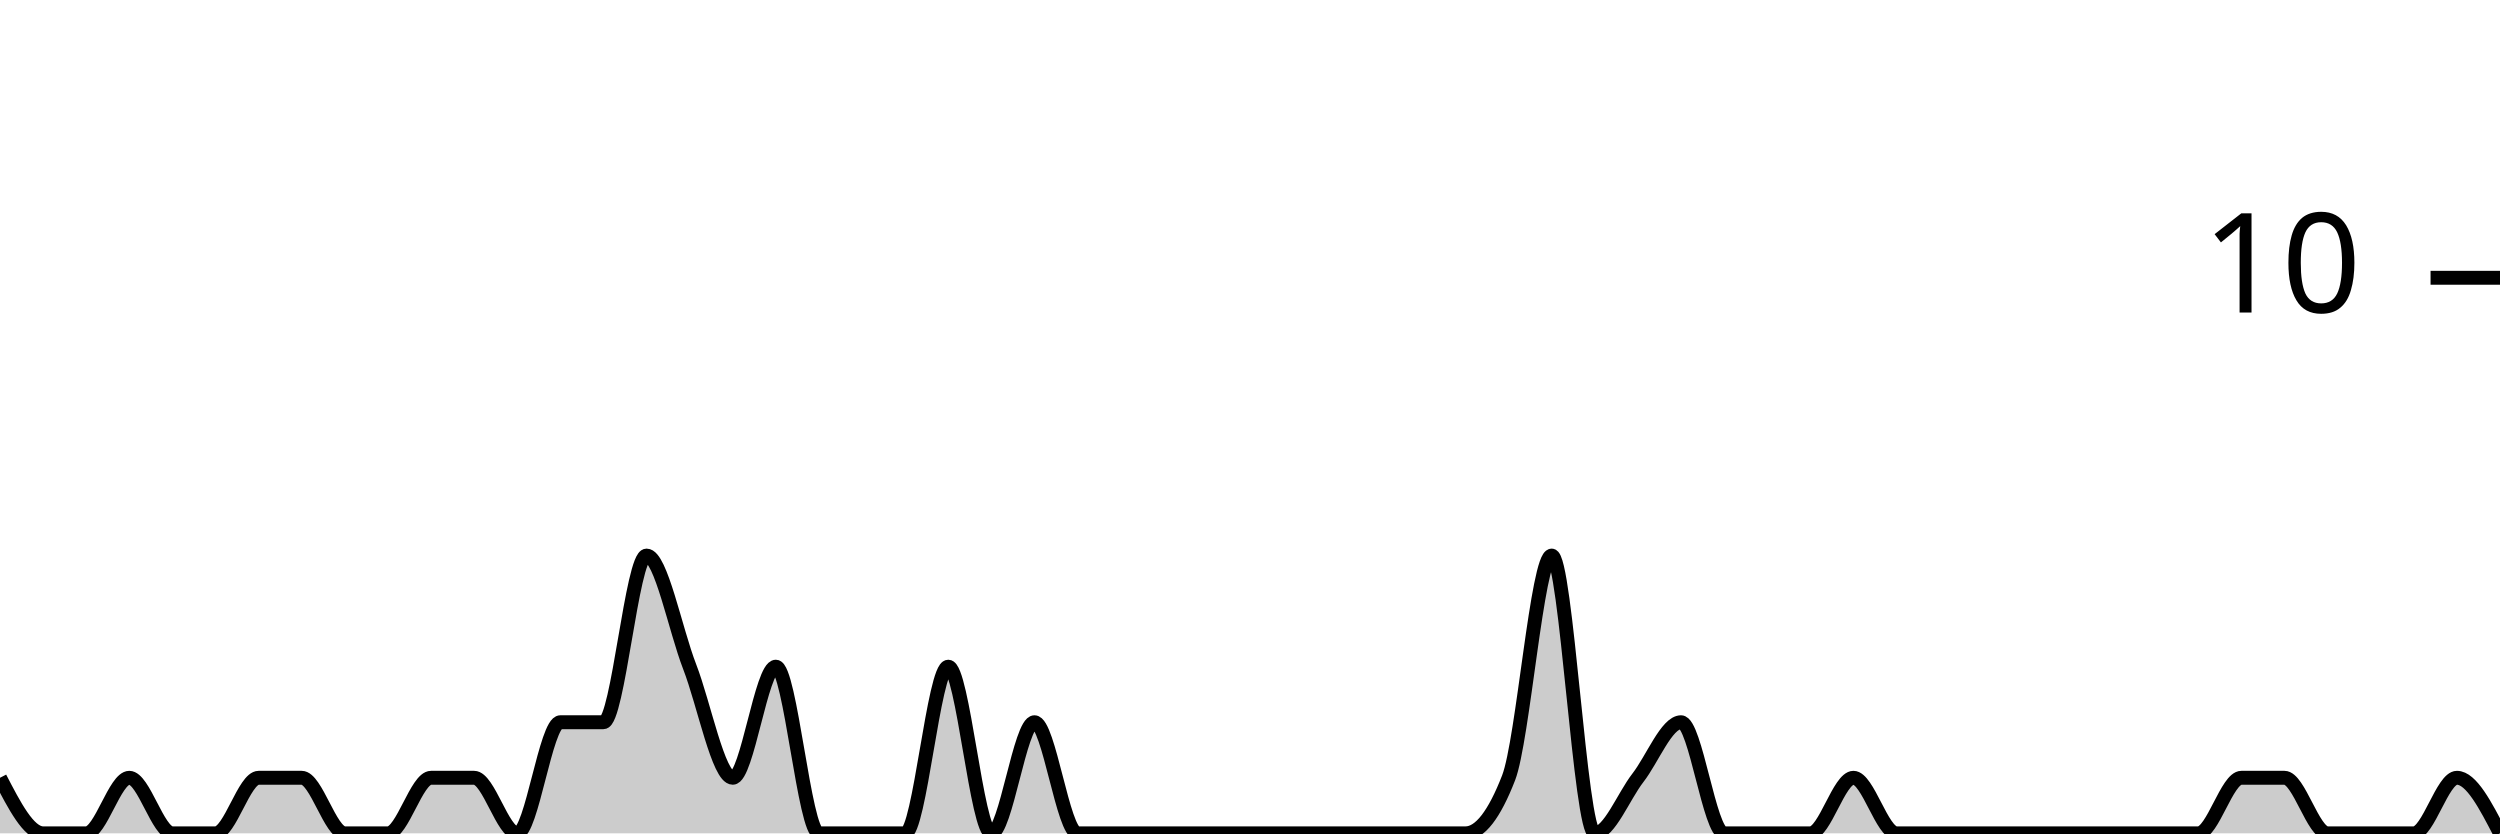
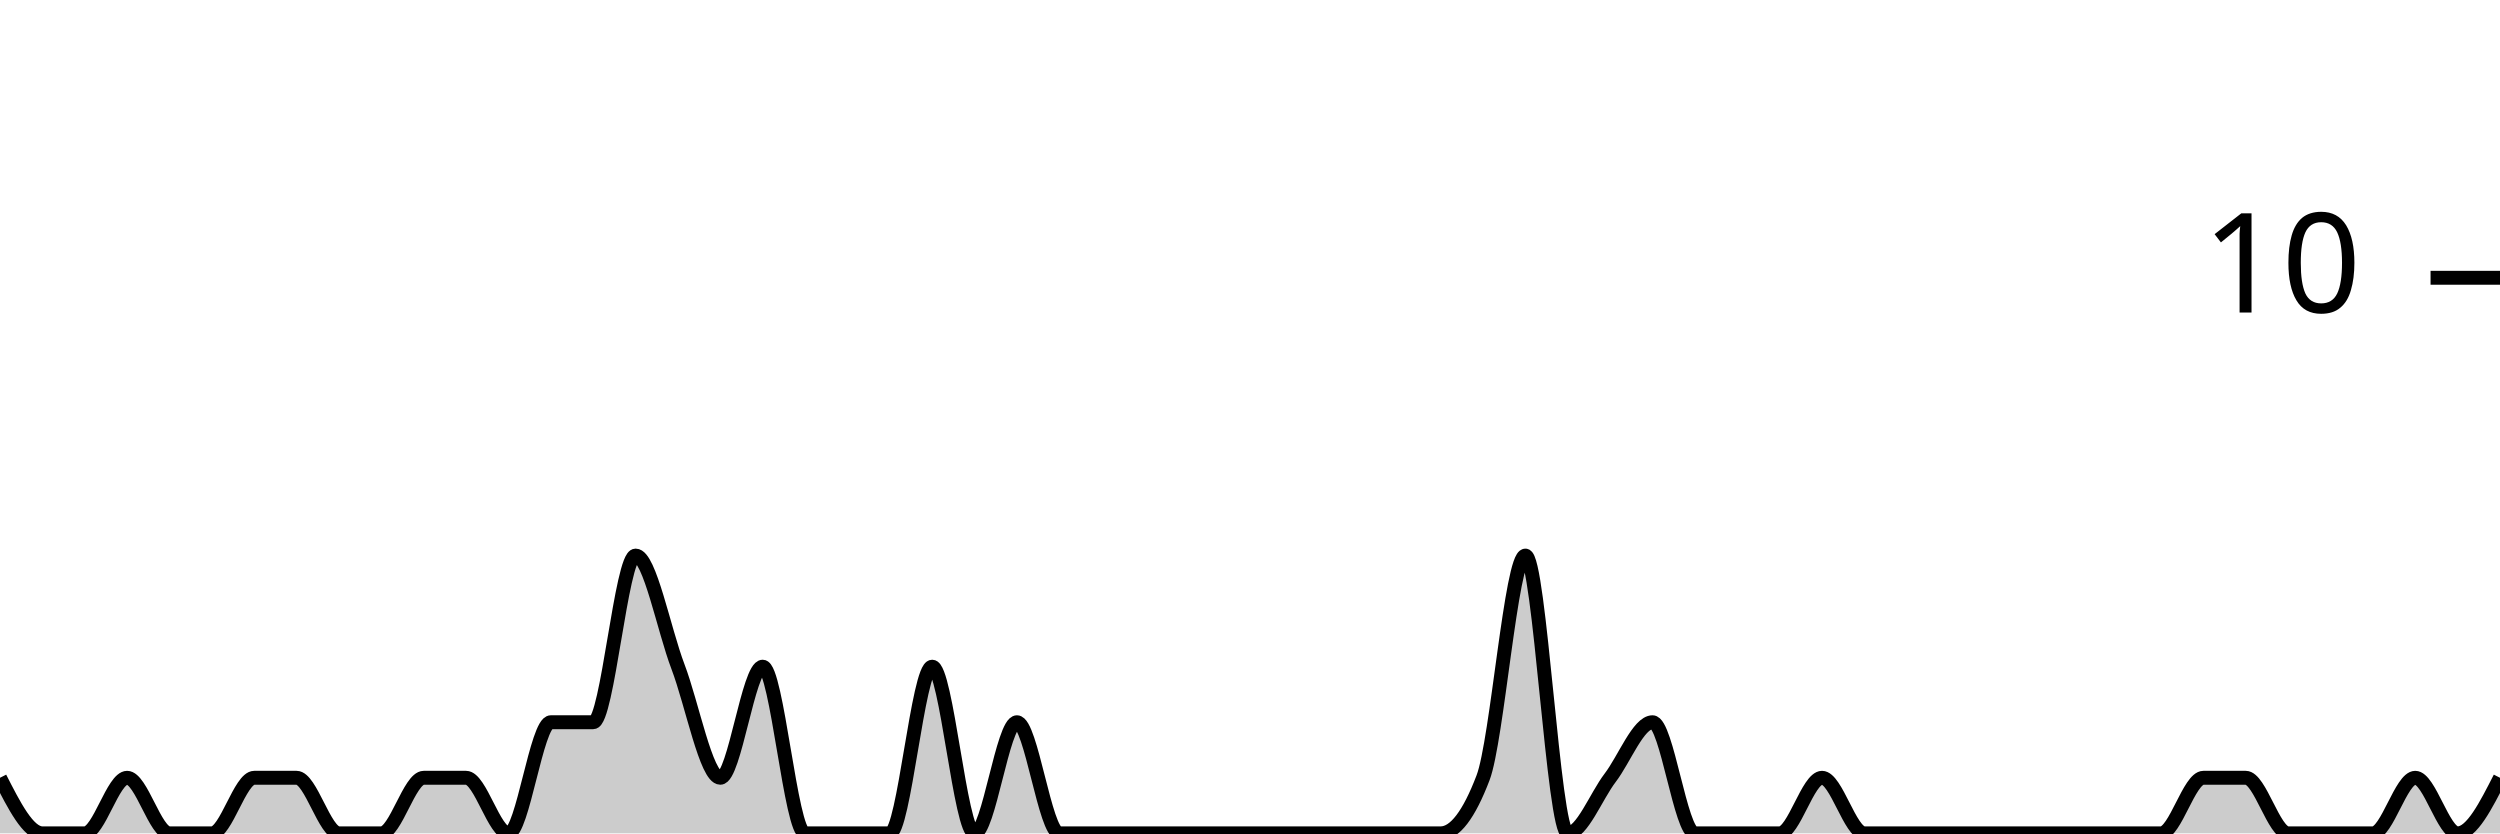
<svg xmlns="http://www.w3.org/2000/svg" viewBox="0 0 180 60">
  <g transform="translate(0,20)">
-     <path class="area" fill="rgba(0, 0, 0, 0.2)" d="M0,36C1.034,38,2.069,40,3.103,40C4.138,40,5.172,40,6.207,40C7.241,40,8.276,36,9.31,36C10.345,36,11.379,40,12.414,40C13.448,40,14.483,40,15.517,40C16.552,40,17.586,36,18.621,36C19.655,36,20.69,36,21.724,36C22.759,36,23.793,40,24.828,40C25.862,40,26.897,40,27.931,40C28.966,40,30,36,31.034,36C32.069,36,33.103,36,34.138,36C35.172,36,36.207,40,37.241,40C38.276,40,39.31,32,40.345,32C41.379,32,42.414,32,43.448,32C44.483,32,45.517,20,46.552,20C47.586,20,48.621,25.333,49.655,28C50.69,30.667,51.724,36,52.759,36C53.793,36,54.828,28,55.862,28C56.897,28,57.931,40,58.966,40C60,40,61.034,40,62.069,40C63.103,40,64.138,40,65.172,40C66.207,40,67.241,28,68.276,28C69.31,28,70.345,40,71.379,40C72.414,40,73.448,32,74.483,32C75.517,32,76.552,40,77.586,40C78.621,40,79.655,40,80.69,40C81.724,40,82.759,40,83.793,40C84.828,40,85.862,40,86.897,40C87.931,40,88.966,40,90,40C91.034,40,92.069,40,93.103,40C94.138,40,95.172,40,96.207,40C97.241,40,98.276,40,99.31,40C100.345,40,101.379,40,102.414,40C103.448,40,104.483,40,105.517,40C106.552,40,107.586,38.667,108.621,36C109.655,33.333,110.69,20,111.724,20C112.759,20,113.793,40,114.828,40C115.862,40,116.897,37.333,117.931,36C118.966,34.667,120,32,121.034,32C122.069,32,123.103,40,124.138,40C125.172,40,126.207,40,127.241,40C128.276,40,129.31,40,130.345,40C131.379,40,132.414,36,133.448,36C134.483,36,135.517,40,136.552,40C137.586,40,138.621,40,139.655,40C140.69,40,141.724,40,142.759,40C143.793,40,144.828,40,145.862,40C146.897,40,147.931,40,148.966,40C150,40,151.034,40,152.069,40C153.103,40,154.138,40,155.172,40C156.207,40,157.241,40,158.276,40C159.31,40,160.345,36,161.379,36C162.414,36,163.448,36,164.483,36C165.517,36,166.552,40,167.586,40C168.621,40,169.655,40,170.69,40C171.724,40,172.759,40,173.793,40C174.828,40,175.862,36,176.897,36C177.931,36,178.966,38,180,40L180,40C178.966,40,177.931,40,176.897,40C175.862,40,174.828,40,173.793,40C172.759,40,171.724,40,170.69,40C169.655,40,168.621,40,167.586,40C166.552,40,165.517,40,164.483,40C163.448,40,162.414,40,161.379,40C160.345,40,159.31,40,158.276,40C157.241,40,156.207,40,155.172,40C154.138,40,153.103,40,152.069,40C151.034,40,150,40,148.966,40C147.931,40,146.897,40,145.862,40C144.828,40,143.793,40,142.759,40C141.724,40,140.69,40,139.655,40C138.621,40,137.586,40,136.552,40C135.517,40,134.483,40,133.448,40C132.414,40,131.379,40,130.345,40C129.31,40,128.276,40,127.241,40C126.207,40,125.172,40,124.138,40C123.103,40,122.069,40,121.034,40C120,40,118.966,40,117.931,40C116.897,40,115.862,40,114.828,40C113.793,40,112.759,40,111.724,40C110.69,40,109.655,40,108.621,40C107.586,40,106.552,40,105.517,40C104.483,40,103.448,40,102.414,40C101.379,40,100.345,40,99.31,40C98.276,40,97.241,40,96.207,40C95.172,40,94.138,40,93.103,40C92.069,40,91.034,40,90,40C88.966,40,87.931,40,86.897,40C85.862,40,84.828,40,83.793,40C82.759,40,81.724,40,80.69,40C79.655,40,78.621,40,77.586,40C76.552,40,75.517,40,74.483,40C73.448,40,72.414,40,71.379,40C70.345,40,69.31,40,68.276,40C67.241,40,66.207,40,65.172,40C64.138,40,63.103,40,62.069,40C61.034,40,60,40,58.966,40C57.931,40,56.897,40,55.862,40C54.828,40,53.793,40,52.759,40C51.724,40,50.69,40,49.655,40C48.621,40,47.586,40,46.552,40C45.517,40,44.483,40,43.448,40C42.414,40,41.379,40,40.345,40C39.31,40,38.276,40,37.241,40C36.207,40,35.172,40,34.138,40C33.103,40,32.069,40,31.034,40C30,40,28.966,40,27.931,40C26.897,40,25.862,40,24.828,40C23.793,40,22.759,40,21.724,40C20.69,40,19.655,40,18.621,40C17.586,40,16.552,40,15.517,40C14.483,40,13.448,40,12.414,40C11.379,40,10.345,40,9.31,40C8.276,40,7.241,40,6.207,40C5.172,40,4.138,40,3.103,40C2.069,40,1.034,40,0,40Z" />
-     <path class="line" stroke="black" fill="none" d="M0,36C1.034,38,2.069,40,3.103,40C4.138,40,5.172,40,6.207,40C7.241,40,8.276,36,9.31,36C10.345,36,11.379,40,12.414,40C13.448,40,14.483,40,15.517,40C16.552,40,17.586,36,18.621,36C19.655,36,20.69,36,21.724,36C22.759,36,23.793,40,24.828,40C25.862,40,26.897,40,27.931,40C28.966,40,30,36,31.034,36C32.069,36,33.103,36,34.138,36C35.172,36,36.207,40,37.241,40C38.276,40,39.31,32,40.345,32C41.379,32,42.414,32,43.448,32C44.483,32,45.517,20,46.552,20C47.586,20,48.621,25.333,49.655,28C50.69,30.667,51.724,36,52.759,36C53.793,36,54.828,28,55.862,28C56.897,28,57.931,40,58.966,40C60,40,61.034,40,62.069,40C63.103,40,64.138,40,65.172,40C66.207,40,67.241,28,68.276,28C69.31,28,70.345,40,71.379,40C72.414,40,73.448,32,74.483,32C75.517,32,76.552,40,77.586,40C78.621,40,79.655,40,80.69,40C81.724,40,82.759,40,83.793,40C84.828,40,85.862,40,86.897,40C87.931,40,88.966,40,90,40C91.034,40,92.069,40,93.103,40C94.138,40,95.172,40,96.207,40C97.241,40,98.276,40,99.31,40C100.345,40,101.379,40,102.414,40C103.448,40,104.483,40,105.517,40C106.552,40,107.586,38.667,108.621,36C109.655,33.333,110.69,20,111.724,20C112.759,20,113.793,40,114.828,40C115.862,40,116.897,37.333,117.931,36C118.966,34.667,120,32,121.034,32C122.069,32,123.103,40,124.138,40C125.172,40,126.207,40,127.241,40C128.276,40,129.31,40,130.345,40C131.379,40,132.414,36,133.448,36C134.483,36,135.517,40,136.552,40C137.586,40,138.621,40,139.655,40C140.69,40,141.724,40,142.759,40C143.793,40,144.828,40,145.862,40C146.897,40,147.931,40,148.966,40C150,40,151.034,40,152.069,40C153.103,40,154.138,40,155.172,40C156.207,40,157.241,40,158.276,40C159.31,40,160.345,36,161.379,36C162.414,36,163.448,36,164.483,36C165.517,36,166.552,40,167.586,40C168.621,40,169.655,40,170.69,40C171.724,40,172.759,40,173.793,40C174.828,40,175.862,36,176.897,36C177.931,36,178.966,38,180,40" />
+     <path class="area" fill="rgba(0, 0, 0, 0.2)" d="M0,36C1.017,38,2.034,40,3.051,40C4.068,40,5.085,40,6.102,40C7.119,40,8.136,36,9.153,36C10.169,36,11.186,40,12.203,40C13.22,40,14.237,40,15.254,40C16.271,40,17.288,36,18.305,36C19.322,36,20.339,36,21.356,36C22.373,36,23.39,40,24.407,40C25.424,40,26.441,40,27.458,40C28.475,40,29.492,36,30.508,36C31.525,36,32.542,36,33.559,36C34.576,36,35.593,40,36.61,40C37.627,40,38.644,32,39.661,32C40.678,32,41.695,32,42.712,32C43.729,32,44.746,20,45.763,20C46.78,20,47.797,25.333,48.814,28C49.831,30.667,50.847,36,51.864,36C52.881,36,53.898,28,54.915,28C55.932,28,56.949,40,57.966,40C58.983,40,60,40,61.017,40C62.034,40,63.051,40,64.068,40C65.085,40,66.102,28,67.119,28C68.136,28,69.153,40,70.169,40C71.186,40,72.203,32,73.22,32C74.237,32,75.254,40,76.271,40C77.288,40,78.305,40,79.322,40C80.339,40,81.356,40,82.373,40C83.39,40,84.407,40,85.424,40C86.441,40,87.458,40,88.475,40C89.492,40,90.508,40,91.525,40C92.542,40,93.559,40,94.576,40C95.593,40,96.61,40,97.627,40C98.644,40,99.661,40,100.678,40C101.695,40,102.712,40,103.729,40C104.746,40,105.763,38.667,106.78,36C107.797,33.333,108.814,20,109.831,20C110.847,20,111.864,40,112.881,40C113.898,40,114.915,37.333,115.932,36C116.949,34.667,117.966,32,118.983,32C120,32,121.017,40,122.034,40C123.051,40,124.068,40,125.085,40C126.102,40,127.119,40,128.136,40C129.153,40,130.169,36,131.186,36C132.203,36,133.22,40,134.237,40C135.254,40,136.271,40,137.288,40C138.305,40,139.322,40,140.339,40C141.356,40,142.373,40,143.39,40C144.407,40,145.424,40,146.441,40C147.458,40,148.475,40,149.492,40C150.508,40,151.525,40,152.542,40C153.559,40,154.576,40,155.593,40C156.61,40,157.627,36,158.644,36C159.661,36,160.678,36,161.695,36C162.712,36,163.729,40,164.746,40C165.763,40,166.78,40,167.797,40C168.814,40,169.831,40,170.847,40C171.864,40,172.881,36,173.898,36C174.915,36,175.932,40,176.949,40C177.966,40,178.983,38,180,36L180,40C178.983,40,177.966,40,176.949,40C175.932,40,174.915,40,173.898,40C172.881,40,171.864,40,170.847,40C169.831,40,168.814,40,167.797,40C166.78,40,165.763,40,164.746,40C163.729,40,162.712,40,161.695,40C160.678,40,159.661,40,158.644,40C157.627,40,156.61,40,155.593,40C154.576,40,153.559,40,152.542,40C151.525,40,150.508,40,149.492,40C148.475,40,147.458,40,146.441,40C145.424,40,144.407,40,143.39,40C142.373,40,141.356,40,140.339,40C139.322,40,138.305,40,137.288,40C136.271,40,135.254,40,134.237,40C133.22,40,132.203,40,131.186,40C130.169,40,129.153,40,128.136,40C127.119,40,126.102,40,125.085,40C124.068,40,123.051,40,122.034,40C121.017,40,120,40,118.983,40C117.966,40,116.949,40,115.932,40C114.915,40,113.898,40,112.881,40C111.864,40,110.847,40,109.831,40C108.814,40,107.797,40,106.78,40C105.763,40,104.746,40,103.729,40C102.712,40,101.695,40,100.678,40C99.661,40,98.644,40,97.627,40C96.61,40,95.593,40,94.576,40C93.559,40,92.542,40,91.525,40C90.508,40,89.492,40,88.475,40C87.458,40,86.441,40,85.424,40C84.407,40,83.39,40,82.373,40C81.356,40,80.339,40,79.322,40C78.305,40,77.288,40,76.271,40C75.254,40,74.237,40,73.22,40C72.203,40,71.186,40,70.169,40C69.153,40,68.136,40,67.119,40C66.102,40,65.085,40,64.068,40C63.051,40,62.034,40,61.017,40C60,40,58.983,40,57.966,40C56.949,40,55.932,40,54.915,40C53.898,40,52.881,40,51.864,40C50.847,40,49.831,40,48.814,40C47.797,40,46.78,40,45.763,40C44.746,40,43.729,40,42.712,40C41.695,40,40.678,40,39.661,40C38.644,40,37.627,40,36.61,40C35.593,40,34.576,40,33.559,40C32.542,40,31.525,40,30.508,40C29.492,40,28.475,40,27.458,40C26.441,40,25.424,40,24.407,40C23.39,40,22.373,40,21.356,40C20.339,40,19.322,40,18.305,40C17.288,40,16.271,40,15.254,40C14.237,40,13.22,40,12.203,40C11.186,40,10.169,40,9.153,40C8.136,40,7.119,40,6.102,40C5.085,40,4.068,40,3.051,40C2.034,40,1.017,40,0,40Z" />
+     <path class="line" stroke="black" fill="none" d="M0,36C1.017,38,2.034,40,3.051,40C4.068,40,5.085,40,6.102,40C7.119,40,8.136,36,9.153,36C10.169,36,11.186,40,12.203,40C13.22,40,14.237,40,15.254,40C16.271,40,17.288,36,18.305,36C19.322,36,20.339,36,21.356,36C22.373,36,23.39,40,24.407,40C25.424,40,26.441,40,27.458,40C28.475,40,29.492,36,30.508,36C31.525,36,32.542,36,33.559,36C34.576,36,35.593,40,36.61,40C37.627,40,38.644,32,39.661,32C40.678,32,41.695,32,42.712,32C43.729,32,44.746,20,45.763,20C46.78,20,47.797,25.333,48.814,28C49.831,30.667,50.847,36,51.864,36C52.881,36,53.898,28,54.915,28C55.932,28,56.949,40,57.966,40C58.983,40,60,40,61.017,40C62.034,40,63.051,40,64.068,40C65.085,40,66.102,28,67.119,28C68.136,28,69.153,40,70.169,40C71.186,40,72.203,32,73.22,32C74.237,32,75.254,40,76.271,40C77.288,40,78.305,40,79.322,40C80.339,40,81.356,40,82.373,40C83.39,40,84.407,40,85.424,40C86.441,40,87.458,40,88.475,40C89.492,40,90.508,40,91.525,40C92.542,40,93.559,40,94.576,40C95.593,40,96.61,40,97.627,40C98.644,40,99.661,40,100.678,40C101.695,40,102.712,40,103.729,40C104.746,40,105.763,38.667,106.78,36C107.797,33.333,108.814,20,109.831,20C110.847,20,111.864,40,112.881,40C113.898,40,114.915,37.333,115.932,36C116.949,34.667,117.966,32,118.983,32C120,32,121.017,40,122.034,40C123.051,40,124.068,40,125.085,40C126.102,40,127.119,40,128.136,40C129.153,40,130.169,36,131.186,36C132.203,36,133.22,40,134.237,40C135.254,40,136.271,40,137.288,40C138.305,40,139.322,40,140.339,40C141.356,40,142.373,40,143.39,40C144.407,40,145.424,40,146.441,40C147.458,40,148.475,40,149.492,40C150.508,40,151.525,40,152.542,40C153.559,40,154.576,40,155.593,40C156.61,40,157.627,36,158.644,36C159.661,36,160.678,36,161.695,36C162.712,36,163.729,40,164.746,40C165.763,40,166.78,40,167.797,40C168.814,40,169.831,40,170.847,40C171.864,40,172.881,36,173.898,36C174.915,36,175.932,40,176.949,40C177.966,40,178.983,38,180,36" />
    <path class="axis-ceiling" stroke-width="1" stroke="black" fill="none" d="M175,0L180,0" />
    <text class="axis-ceiling-label" font-family="sans-serif" text-anchor="end" font-size="10px" x="170" y="2.5">10</text>
  </g>
</svg>
